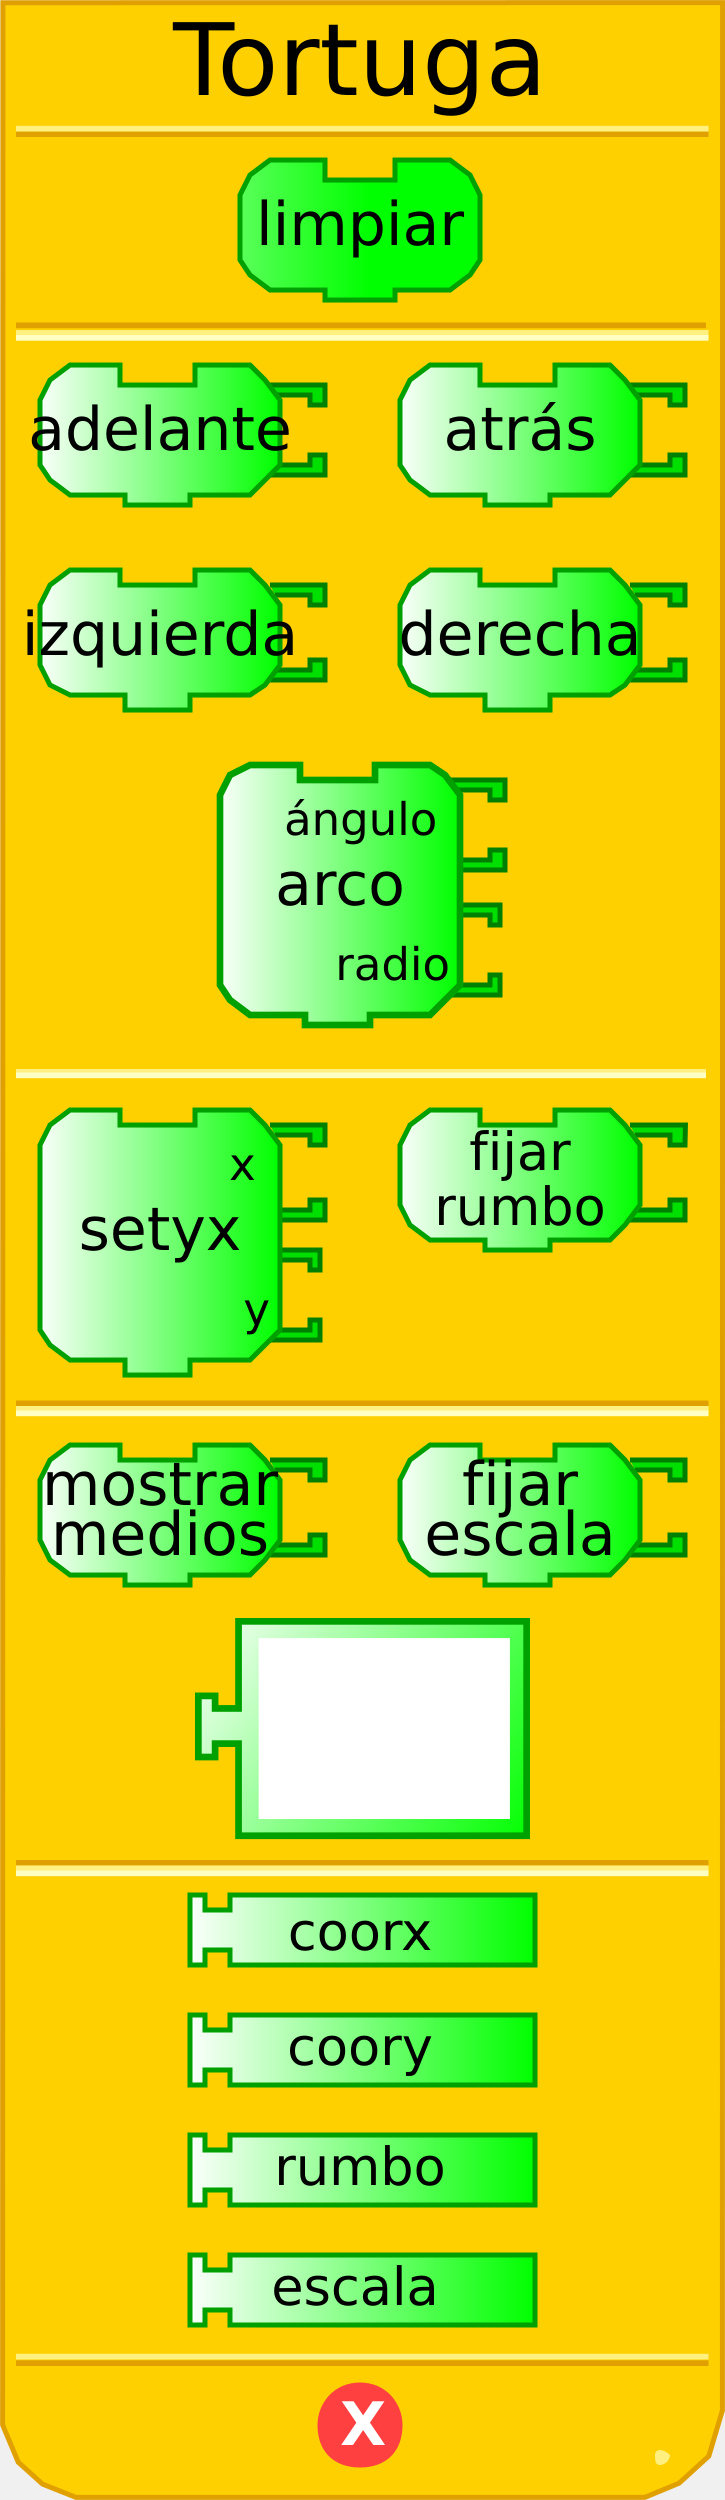
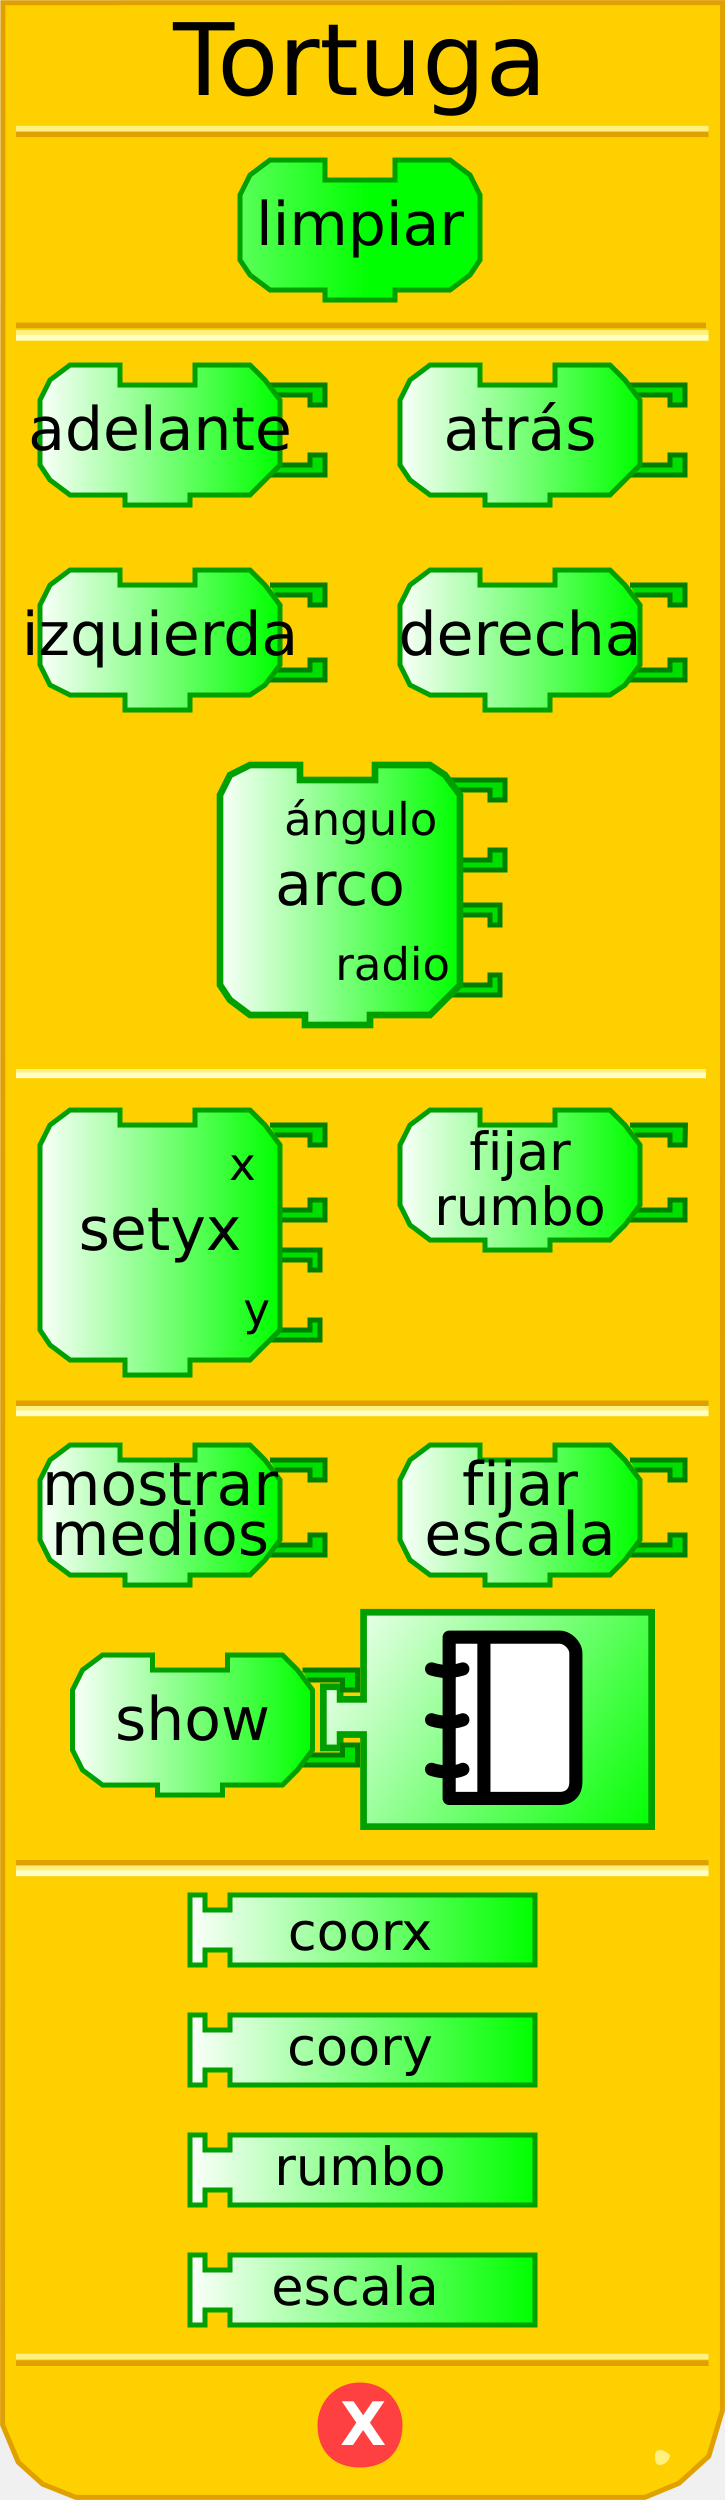
<svg xmlns="http://www.w3.org/2000/svg" xmlns:xlink="http://www.w3.org/1999/xlink" version="1.0" width="145" height="500" id="svg2">
  <defs id="defs103">
+     <linearGradient x1="79" y1="238" x2="128" y2="238" id="linearGradient3554" xlink:href="#linearGradient3250" gradientUnits="userSpaceOnUse" />
+     <linearGradient x1="0" y1="0" x2="100" y2="66" id="linearGradient3552" xlink:href="#linearGradient3166" gradientUnits="userSpaceOnUse" gradientTransform="matrix(0.67,0,0,0.67,60,321.78)" />
    <linearGradient id="linearGradient3250">
      <stop id="stop3252" style="stop-color:#ffffff;stop-opacity:1" offset="0" />
      <stop id="stop3254" style="stop-color:#00ff00;stop-opacity:1" offset="1" />
    </linearGradient>
    <linearGradient x1="0" y1="22" x2="74" y2="22" id="linearGradient3256" xlink:href="#linearGradient3250" gradientUnits="userSpaceOnUse" />
    <linearGradient x1="0" y1="22" x2="74" y2="22" id="linearGradient3258" xlink:href="#linearGradient3250" gradientUnits="userSpaceOnUse" />
    <linearGradient x1="0" y1="22" x2="74" y2="22" id="linearGradient3260" xlink:href="#linearGradient3250" gradientUnits="userSpaceOnUse" />
    <linearGradient x1="0" y1="22" x2="74" y2="22" id="linearGradient3264" xlink:href="#linearGradient3250" gradientUnits="userSpaceOnUse" />
    <linearGradient x1="0" y1="22" x2="74" y2="22" id="linearGradient3267" xlink:href="#linearGradient3250" gradientUnits="userSpaceOnUse" />
    <linearGradient x1="7" y1="90" x2="56" y2="90" id="linearGradient3333" xlink:href="#linearGradient3250" gradientUnits="userSpaceOnUse" />
    <linearGradient x1="7" y1="130" x2="56" y2="130" id="linearGradient3341" xlink:href="#linearGradient3250" gradientUnits="userSpaceOnUse" />
    <linearGradient x1="79" y1="90" x2="128" y2="90" id="linearGradient3349" xlink:href="#linearGradient3250" gradientUnits="userSpaceOnUse" />
    <linearGradient x1="79" y1="130" x2="128" y2="130" id="linearGradient3357" xlink:href="#linearGradient3250" gradientUnits="userSpaceOnUse" />
    <linearGradient x1="43" y1="181" x2="92" y2="181" id="linearGradient3365" xlink:href="#linearGradient3250" gradientUnits="userSpaceOnUse" />
    <linearGradient x1="7" y1="251" x2="56" y2="251" id="linearGradient3373" xlink:href="#linearGradient3250" gradientUnits="userSpaceOnUse" />
    <linearGradient x1="79" y1="238" x2="128" y2="238" id="linearGradient3381" xlink:href="#linearGradient3250" gradientUnits="userSpaceOnUse" />
    <linearGradient x1="6" y1="303" x2="72" y2="303" id="linearGradient3389" xlink:href="#linearGradient3250" gradientUnits="userSpaceOnUse" />
    <linearGradient x1="89" y1="314" x2="137" y2="314" id="linearGradient3397" xlink:href="#linearGradient3250" gradientUnits="userSpaceOnUse" />
    <linearGradient x1="37" y1="359" x2="107" y2="359" id="linearGradient3405" xlink:href="#linearGradient3250" gradientUnits="userSpaceOnUse" />
    <linearGradient x1="37" y1="382" x2="107" y2="382" id="linearGradient3413" xlink:href="#linearGradient3250" gradientUnits="userSpaceOnUse" />
    <linearGradient x1="37" y1="406" x2="107" y2="406" id="linearGradient3421" xlink:href="#linearGradient3250" gradientUnits="userSpaceOnUse" />
    <linearGradient x1="79" y1="238" x2="128" y2="238" id="linearGradient2505" xlink:href="#linearGradient3250" gradientUnits="userSpaceOnUse" />
    <linearGradient x1="79" y1="238" x2="128" y2="238" id="linearGradient2519" xlink:href="#linearGradient3250" gradientUnits="userSpaceOnUse" />
    <linearGradient x1="37" y1="406" x2="107" y2="406" id="linearGradient2527" xlink:href="#linearGradient3250" gradientUnits="userSpaceOnUse" />
    <linearGradient x1="0" y1="0" x2="100" y2="66" id="linearGradient3172" xlink:href="#linearGradient3166" gradientUnits="userSpaceOnUse" />
    <linearGradient id="linearGradient3166">
      <stop id="stop3168" style="stop-color:#ffffff;stop-opacity:1" offset="0" />
      <stop id="stop3170" style="stop-color:#00ff00;stop-opacity:1" offset="1" />
    </linearGradient>
  </defs>
  <path d="M 0.588,0.551 L 0.526,484.99 L 3.649,492.438 L 8.521,496.824 L 15.18,499.474 L 128.964,499.474 L 135.81,496.637 L 141.757,491.226 L 144.48,482.093 L 144.518,0.526 L 0.588,0.551 z" id="path30" style="fill:#ffd000;fill-opacity:1;stroke:#e0a000;stroke-width:1;stroke-opacity:1" />
-   <rect width="137" height="0" x="3.7" y="213" style="opacity:1;fill:#ffd000;fill-opacity:1;stroke:#e0a000;stroke-width:1;stroke-opacity:1" />
-   <rect width="137" height="0.14" x="3.7" y="214.3" style="opacity:1;fill:#ffd000;fill-opacity:1;stroke:#fff080;stroke-width:1;stroke-opacity:1" />
-   <rect width="137" height="0.14" x="3.7" y="215" style="opacity:1;fill:#ffd000;fill-opacity:1;stroke:#ffffc4;stroke-width:1;stroke-opacity:1" />
-   <rect width="137" height="0.14" x="3.7" y="65" style="opacity:1;fill:#ffd000;fill-opacity:1;stroke:#e0a000;stroke-width:1;stroke-opacity:1" />
-   <rect width="137.5" height="0.14" x="3.7" y="66.5" style="opacity:1;fill:#ffd000;fill-opacity:1;stroke:#fff080;stroke-width:1;stroke-opacity:1" />
-   <rect width="137.5" height="0.14" x="3.7" y="67.5" style="opacity:1;fill:#ffd000;fill-opacity:1;stroke:#ffffc4;stroke-width:1;stroke-opacity:1" />
-   <rect width="137.5" height="0.14" x="3.7" y="-26.9" transform="scale(1,-1)" style="opacity:1;fill:#ffd000;fill-opacity:1;stroke:#e0a000;stroke-width:1;stroke-opacity:1" />
-   <rect width="137.5" height="0.14" x="3.7" y="-25.8" transform="scale(1,-1)" style="opacity:1;fill:#ffd000;fill-opacity:1;stroke:#fff080;stroke-width:1;stroke-opacity:1" />
-   <rect width="137.5" height="0.14" x="3.7" y="-472.7" transform="scale(1,-1)" style="opacity:1;fill:#ffd000;fill-opacity:1;stroke:#e0a000;stroke-width:1;stroke-opacity:1" />
-   <rect width="137.5" height="0.14" x="3.7" y="-471.4" transform="scale(1,-1)" style="opacity:1;fill:#ffd000;fill-opacity:1;stroke:#fff080;stroke-width:1;stroke-opacity:1" />
+   <rect width="137" height="0" x="3.7" y="213" id="rect32" style="opacity:1;fill:#ffd000;fill-opacity:1;stroke:#e0a000;stroke-width:1;stroke-opacity:1" />
+   <rect width="137" height="0.14" x="3.7" y="214.3" id="rect34" style="opacity:1;fill:#ffd000;fill-opacity:1;stroke:#fff080;stroke-width:1;stroke-opacity:1" />
+   <rect width="137" height="0.14" x="3.7" y="215" id="rect36" style="opacity:1;fill:#ffd000;fill-opacity:1;stroke:#ffffc4;stroke-width:1;stroke-opacity:1" />
+   <rect width="137" height="0.14" x="3.7" y="65" id="rect38" style="opacity:1;fill:#ffd000;fill-opacity:1;stroke:#e0a000;stroke-width:1;stroke-opacity:1" />
+   <rect width="137.5" height="0.14" x="3.7" y="66.5" id="rect40" style="opacity:1;fill:#ffd000;fill-opacity:1;stroke:#fff080;stroke-width:1;stroke-opacity:1" />
+   <rect width="137.5" height="0.14" x="3.7" y="67.5" id="rect42" style="opacity:1;fill:#ffd000;fill-opacity:1;stroke:#ffffc4;stroke-width:1;stroke-opacity:1" />
+   <rect width="137.5" height="0.14" x="3.7" y="-26.9" transform="scale(1,-1)" id="rect44" style="opacity:1;fill:#ffd000;fill-opacity:1;stroke:#e0a000;stroke-width:1;stroke-opacity:1" />
+   <rect width="137.5" height="0.14" x="3.7" y="-25.8" transform="scale(1,-1)" id="rect46" style="opacity:1;fill:#ffd000;fill-opacity:1;stroke:#fff080;stroke-width:1;stroke-opacity:1" />
+   <rect width="137.5" height="0.14" x="3.7" y="-472.7" transform="scale(1,-1)" id="rect48" style="opacity:1;fill:#ffd000;fill-opacity:1;stroke:#e0a000;stroke-width:1;stroke-opacity:1" />
+   <rect width="137.5" height="0.14" x="3.7" y="-471.4" transform="scale(1,-1)" id="rect50" style="opacity:1;fill:#ffd000;fill-opacity:1;stroke:#fff080;stroke-width:1;stroke-opacity:1" />
  <path d="M 134,491 C 134,492 133,493 132,493 C 131,493 131,492 131,491 C 131,491 131,490 132,490 C 133,490 134,491 134,491 z" id="path58" style="fill:#fff080;fill-opacity:1;stroke:none;stroke-width:1;stroke-opacity:1" />
  <path d="M 80,485 C 80,490 77,493 72,493 C 67,493 64,490 64,485 C 64,481 67,477 72,477 C 77,477 80,481 80,485 L 80,485 z" id="path60" style="fill:#ff4040;fill-opacity:1;stroke:#ff4040;stroke-width:1;stroke-opacity:1" />
-   <text style="font-size:12px;font-weight:bold;font-family:Bitstream Vera Sans">
-     <tspan x="68" y="489" style="font-size:12px;font-weight:bold;fill:#ffffff;font-family:Bitstream Vera Sans">X</tspan>
+   <text id="text54" style="font-size:12px;font-weight:bold;font-family:Bitstream Vera Sans">
+     <tspan x="68" y="489" id="tspan56" style="font-size:12px;font-weight:bold;fill:#ffffff;font-family:Bitstream Vera Sans">X</tspan>
  </text>
-   <path d="M 79,32 C 90,32 90,32 90,32 L 94,35 L 96,39 L 96,52 L 94,55 L 90,58 L 79,58 L 79,58 L 79,60 L 65,60 L 65,58 L 54,58 L 50,55 L 48,52 L 48,39 L 50,35 L 54,32 L 65,32 L 65,36 L 79,36 L 79,32 z" style="fill:url(#linearGradient3267);fill-opacity:1;stroke:#00a000;stroke-width:1;stroke-opacity:1" />
-   <text style="font-size:8;text-align:center;text-anchor:middle;fill:#000000;fill-opacity:1;font-family:Bitstream Vera Sans">
-     <tspan x="72" y="49" style="font-size:12">limpiar</tspan>
+   <path d="M 79,32 C 90,32 90,32 90,32 L 94,35 L 96,39 L 96,52 L 94,55 L 90,58 L 79,58 L 79,58 L 79,60 L 65,60 L 65,58 L 54,58 L 50,55 L 48,52 L 48,39 L 50,35 L 54,32 L 65,32 L 65,36 L 79,36 L 79,32 z" id="path59" style="fill:url(#linearGradient3267);fill-opacity:1;stroke:#00a000;stroke-width:1;stroke-opacity:1" />
+   <text id="text61" style="font-size:8px;text-align:center;text-anchor:middle;fill:#000000;fill-opacity:1;font-family:Bitstream Vera Sans">
+     <tspan x="72" y="49" id="tspan63" style="font-size:12px">limpiar</tspan>
  </text>
-   <path d="M 54,77 L 65,77 L 65,81 L 62,81 L 62,79 L 55,79" style="fill:#00e000;fill-opacity:1;stroke:#008000;stroke-width:1;stroke-opacity:1" />
-   <path d="M 54,95 L 65,95 L 65,91 L 62,91 L 62,93 L 55,93" style="fill:#00e000;fill-opacity:1;stroke:#008000;stroke-width:1;stroke-opacity:1" />
-   <path d="M 39,73 C 50,73 50,73 50,73 L 53,76 L 56,80 L 56,93 L 53,96 L 50,99 L 38,99 L 38,99 L 38,101 L 25,101 L 25,99 L 14,99 L 10,96 L 8,93 L 8,80 L 10,76 L 14,73 L 24,73 L 24,77 L 39,77 L 39,73 z" style="fill:url(#linearGradient3333);fill-opacity:1;stroke:#00a000;stroke-width:1;stroke-opacity:1" />
-   <text style="font-size:8px;text-align:center;text-anchor:middle;font-family:Bitstream Vera Sans">
-     <tspan x="32" y="90" style="font-size:12">adelante</tspan>
+   <path d="M 54,77 L 65,77 L 65,81 L 62,81 L 62,79 L 55,79" id="path65" style="fill:#00e000;fill-opacity:1;stroke:#008000;stroke-width:1;stroke-opacity:1" />
+   <path d="M 54,95 L 65,95 L 65,91 L 62,91 L 62,93 L 55,93" id="path67" style="fill:#00e000;fill-opacity:1;stroke:#008000;stroke-width:1;stroke-opacity:1" />
+   <path d="M 39,73 C 50,73 50,73 50,73 L 53,76 L 56,80 L 56,93 L 53,96 L 50,99 L 38,99 L 38,99 L 38,101 L 25,101 L 25,99 L 14,99 L 10,96 L 8,93 L 8,80 L 10,76 L 14,73 L 24,73 L 24,77 L 39,77 L 39,73 z" id="path69" style="fill:url(#linearGradient3333);fill-opacity:1;stroke:#00a000;stroke-width:1;stroke-opacity:1" />
+   <text id="text71" style="font-size:8px;text-align:center;text-anchor:middle;font-family:Bitstream Vera Sans">
+     <tspan x="32" y="90" id="tspan73" style="font-size:12px">adelante</tspan>
  </text>
-   <path d="M 126,77 L 137,77 L 137,81 L 134,81 L 134,79 L 127,79" style="fill:#00e000;fill-opacity:1;stroke:#008000;stroke-width:1;stroke-opacity:1" />
-   <path d="M 126,95 L 137,95 L 137,91 L 134,91 L 134,93 L 127,93" style="fill:#00e000;fill-opacity:1;stroke:#008000;stroke-width:1;stroke-opacity:1" />
-   <path d="M 111,73 C 122,73 122,73 122,73 L 125,76 L 128,80 L 128,93 L 125,96 L 122,99 L 110,99 L 110,99 L 110,101 L 97,101 L 97,99 L 86,99 L 82,96 L 80,93 L 80,80 L 82,76 L 86,73 L 96,73 L 96,77 L 111,77 L 111,73 z" style="fill:url(#linearGradient3349);fill-opacity:1;stroke:#00a000;stroke-width:1;stroke-opacity:1" />
-   <text style="font-size:8;text-align:center;text-anchor:middle;font-family:Bitstream Vera Sans">
-     <tspan x="104" y="90" style="font-size:12">atrás</tspan>
+   <path d="M 126,77 L 137,77 L 137,81 L 134,81 L 134,79 L 127,79" id="path75" style="fill:#00e000;fill-opacity:1;stroke:#008000;stroke-width:1;stroke-opacity:1" />
+   <path d="M 126,95 L 137,95 L 137,91 L 134,91 L 134,93 L 127,93" id="path77" style="fill:#00e000;fill-opacity:1;stroke:#008000;stroke-width:1;stroke-opacity:1" />
+   <path d="M 111,73 C 122,73 122,73 122,73 L 125,76 L 128,80 L 128,93 L 125,96 L 122,99 L 110,99 L 110,99 L 110,101 L 97,101 L 97,99 L 86,99 L 82,96 L 80,93 L 80,80 L 82,76 L 86,73 L 96,73 L 96,77 L 111,77 L 111,73 z" id="path79" style="fill:url(#linearGradient3349);fill-opacity:1;stroke:#00a000;stroke-width:1;stroke-opacity:1" />
+   <text id="text81" style="font-size:8px;text-align:center;text-anchor:middle;font-family:Bitstream Vera Sans">
+     <tspan x="104" y="90" id="tspan83" style="font-size:12px">atrás</tspan>
  </text>
-   <path d="M 54,117 L 65,117 L 65,121 L 62,121 L 62,119 L 55,119" style="fill:#00e000;fill-opacity:1;stroke:#008000;stroke-width:1;stroke-opacity:1" />
-   <path d="M 54,136 L 65,136 L 65,132 L 62,132 L 62,134 L 55,134" style="fill:#00e000;fill-opacity:1;stroke:#008000;stroke-width:1;stroke-opacity:1" />
-   <path d="M 39,114 C 50,114 50,114 50,114 L 53,117 L 56,121 L 56,133 L 53,137 L 50,139 L 38,139 L 38,139 L 38,142 L 25,142 L 25,139 L 14,139 L 10,137 L 8,133 L 8,121 L 10,117 L 14,114 L 24,114 L 24,117 L 39,117 L 39,114 z" style="fill:url(#linearGradient3341);fill-opacity:1;stroke:#00a000;stroke-width:1;stroke-opacity:1" />
-   <text style="font-size:8;text-align:center;text-anchor:middle;font-family:Bitstream Vera Sans">
-     <tspan x="32" y="131" style="font-size:12">izquierda</tspan>
+   <path d="M 54,117 L 65,117 L 65,121 L 62,121 L 62,119 L 55,119" id="path85" style="fill:#00e000;fill-opacity:1;stroke:#008000;stroke-width:1;stroke-opacity:1" />
+   <path d="M 54,136 L 65,136 L 65,132 L 62,132 L 62,134 L 55,134" id="path87" style="fill:#00e000;fill-opacity:1;stroke:#008000;stroke-width:1;stroke-opacity:1" />
+   <path d="M 39,114 C 50,114 50,114 50,114 L 53,117 L 56,121 L 56,133 L 53,137 L 50,139 L 38,139 L 38,139 L 38,142 L 25,142 L 25,139 L 14,139 L 10,137 L 8,133 L 8,121 L 10,117 L 14,114 L 24,114 L 24,117 L 39,117 L 39,114 z" id="path89" style="fill:url(#linearGradient3341);fill-opacity:1;stroke:#00a000;stroke-width:1;stroke-opacity:1" />
+   <text id="text91" style="font-size:8px;text-align:center;text-anchor:middle;font-family:Bitstream Vera Sans">
+     <tspan x="32" y="131" id="tspan93" style="font-size:12px">izquierda</tspan>
  </text>
  <path d="M 126,117 L 137,117 L 137,121 L 134,121 L 134,119 L 127,119" id="path112" style="fill:#00e000;fill-opacity:1;stroke:#008000;stroke-width:1;stroke-opacity:1" />
-   <path d="M 126,136 L 137,136 L 137,132 L 134,132 L 134,134 L 127,134" style="fill:#00e000;fill-opacity:1;stroke:#008000;stroke-width:1;stroke-opacity:1" />
-   <path d="M 111,114 C 122,114 122,114 122,114 L 125,117 L 128,121 L 128,133 L 125,137 L 122,139 L 110,139 L 110,139 L 110,142 L 97,142 L 97,139 L 86,139 L 82,137 L 80,133 L 80,121 L 82,117 L 86,114 L 96,114 L 96,117 L 111,117 L 111,114 z" style="fill:url(#linearGradient3357);fill-opacity:1;stroke:#00a000;stroke-width:1;stroke-opacity:1" />
-   <text style="font-size:8;text-align:center;text-anchor:middle;font-family:Bitstream Vera Sans">
-     <tspan x="104" y="131" style="font-size:12">derecha</tspan>
+   <path d="M 126,136 L 137,136 L 137,132 L 134,132 L 134,134 L 127,134" id="path96" style="fill:#00e000;fill-opacity:1;stroke:#008000;stroke-width:1;stroke-opacity:1" />
+   <path d="M 111,114 C 122,114 122,114 122,114 L 125,117 L 128,121 L 128,133 L 125,137 L 122,139 L 110,139 L 110,139 L 110,142 L 97,142 L 97,139 L 86,139 L 82,137 L 80,133 L 80,121 L 82,117 L 86,114 L 96,114 L 96,117 L 111,117 L 111,114 z" id="path98" style="fill:url(#linearGradient3357);fill-opacity:1;stroke:#00a000;stroke-width:1;stroke-opacity:1" />
+   <text id="text100" style="font-size:8px;text-align:center;text-anchor:middle;font-family:Bitstream Vera Sans">
+     <tspan x="104" y="131" id="tspan102" style="font-size:12px">derecha</tspan>
  </text>
-   <path d="M 89,181 L 100,181 L 100,185 L 98,185 L 98,183 L 91,183" style="fill:#00e000;fill-opacity:1;stroke:#008000;stroke-width:1;stroke-opacity:1" />
-   <path d="M 89,199 L 100,199 L 100,195 L 98,195 L 98,197 L 91,197" style="fill:#00e000;fill-opacity:1;stroke:#008000;stroke-width:1;stroke-opacity:1" />
-   <path d="M 90,156 L 101,156 L 101,160 L 98,160 L 98,158 L 91,158" style="fill:#00e000;fill-opacity:1;stroke:#008000;stroke-width:1;stroke-opacity:1" />
+   <path d="M 89,181 L 100,181 L 100,185 L 98,185 L 98,183 L 91,183" id="path104" style="fill:#00e000;fill-opacity:1;stroke:#008000;stroke-width:1;stroke-opacity:1" />
+   <path d="M 89,199 L 100,199 L 100,195 L 98,195 L 98,197 L 91,197" id="path106" style="fill:#00e000;fill-opacity:1;stroke:#008000;stroke-width:1;stroke-opacity:1" />
+   <path d="M 90,156 L 101,156 L 101,160 L 98,160 L 98,158 L 91,158" id="path108" style="fill:#00e000;fill-opacity:1;stroke:#008000;stroke-width:1;stroke-opacity:1" />
  <path d="M 90,174 L 101,174 L 101,170 L 98,170 L 98,172 L 91,172" id="path130" style="fill:#00e000;fill-opacity:1;stroke:#008000;stroke-width:1;stroke-opacity:1" />
-   <path d="M 75,153 C 86,153 86,153 86,153 L 89,155 L 92,159 L 92,197 L 89,200 L 86,203 L 74,203 L 74,203 L 74,205 L 61,205 L 61,203 L 50,203 L 46,200 L 44,197 L 44,159 L 46,155 L 50,153 L 60,153 L 60,156 L 75,156 L 75,153 z" style="fill:url(#linearGradient3365);fill-opacity:1;stroke:#00a000;stroke-width:1.333;stroke-opacity:1" />
-   <text style="font-size:8;text-align:center;text-anchor:middle;font-family:Bitstream Vera Sans">
-     <tspan x="68" y="181" id="tspan136" style="font-size:12">arco</tspan>
+   <path d="M 75,153 C 86,153 86,153 86,153 L 89,155 L 92,159 L 92,197 L 89,200 L 86,203 L 74,203 L 74,203 L 74,205 L 61,205 L 61,203 L 50,203 L 46,200 L 44,197 L 44,159 L 46,155 L 50,153 L 60,153 L 60,156 L 75,156 L 75,153 z" id="path111" style="fill:url(#linearGradient3365);fill-opacity:1;stroke:#00a000;stroke-width:1.333;stroke-opacity:1" />
+   <text id="text113" style="font-size:8px;text-align:center;text-anchor:middle;font-family:Bitstream Vera Sans">
+     <tspan x="68" y="181" id="tspan136" style="font-size:12px">arco</tspan>
  </text>
-   <text style="font-size:8;text-align:end;text-anchor:end;font-family:Bitstream Vera Sans">
-     <tspan x="90" y="167" style="font-size:9">ángulo</tspan>
-     <tspan x="90" y="196" style="font-size:9">radio</tspan>
+   <text id="text116" style="font-size:8px;text-align:end;text-anchor:end;font-family:Bitstream Vera Sans">
+     <tspan x="90" y="167" id="tspan118" style="font-size:9px">ángulo</tspan>
+     <tspan x="90" y="196" id="tspan120" style="font-size:9px">radio</tspan>
  </text>
-   <path d="M 53,250 L 64,250 L 64,254 L 62,254 L 62,252 L 55,252" style="fill:#00e000;fill-opacity:1;stroke:#008000;stroke-width:1;stroke-opacity:1" />
-   <path d="M 53,268 L 64,268 L 64,264 L 62,264 L 62,266 L 55,266" style="fill:#00e000;fill-opacity:1;stroke:#008000;stroke-width:1;stroke-opacity:1" />
-   <path d="M 54,225 L 65,225 L 65,229 L 62,229 L 62,227 L 55,227" style="fill:#00e000;fill-opacity:1;stroke:#008000;stroke-width:1;stroke-opacity:1" />
-   <path d="M 54,244 L 65,244 L 65,240 L 62,240 L 62,242 L 55,242" style="fill:#00e000;fill-opacity:1;stroke:#008000;stroke-width:1;stroke-opacity:1" />
-   <path d="M 39,222 C 50,222 50,222 50,222 L 53,225 L 56,229 L 56,266 L 53,269 L 50,272 L 38,272 L 38,272 L 38,275 L 25,275 L 25,272 L 14,272 L 10,269 L 8,266 L 8,229 L 10,225 L 14,222 L 24,222 L 24,225 L 39,225 L 39,222 z" style="fill:url(#linearGradient3373);fill-opacity:1;stroke:#00a000;stroke-width:1;stroke-opacity:1" />
-   <text style="font-size:12;text-align:center;text-anchor:middle;font-family:Bitstream Vera Sans">
-     <tspan x="32" y="250" id="tspan158" style="font-size:12">setyx</tspan>
+   <path d="M 53,250 L 64,250 L 64,254 L 62,254 L 62,252 L 55,252" id="path122" style="fill:#00e000;fill-opacity:1;stroke:#008000;stroke-width:1;stroke-opacity:1" />
+   <path d="M 53,268 L 64,268 L 64,264 L 62,264 L 62,266 L 55,266" id="path124" style="fill:#00e000;fill-opacity:1;stroke:#008000;stroke-width:1;stroke-opacity:1" />
+   <path d="M 54,225 L 65,225 L 65,229 L 62,229 L 62,227 L 55,227" id="path126" style="fill:#00e000;fill-opacity:1;stroke:#008000;stroke-width:1;stroke-opacity:1" />
+   <path d="M 54,244 L 65,244 L 65,240 L 62,240 L 62,242 L 55,242" id="path128" style="fill:#00e000;fill-opacity:1;stroke:#008000;stroke-width:1;stroke-opacity:1" />
+   <path d="M 39,222 C 50,222 50,222 50,222 L 53,225 L 56,229 L 56,266 L 53,269 L 50,272 L 38,272 L 38,272 L 38,275 L 25,275 L 25,272 L 14,272 L 10,269 L 8,266 L 8,229 L 10,225 L 14,222 L 24,222 L 24,225 L 39,225 L 39,222 z" id="path131" style="fill:url(#linearGradient3373);fill-opacity:1;stroke:#00a000;stroke-width:1;stroke-opacity:1" />
+   <text id="text133" style="font-size:12px;text-align:center;text-anchor:middle;font-family:Bitstream Vera Sans">
+     <tspan x="32" y="250" id="tspan158" style="font-size:12px">setyx</tspan>
  </text>
-   <text style="font-size:9;text-align:end;text-anchor:end;font-family:Bitstream Vera Sans">
-     <tspan x="54" y="236" style="font-size:9">x</tspan>
-     <tspan x="54" y="265" style="font-size:9">y</tspan>
+   <text id="text136" style="font-size:9px;text-align:end;text-anchor:end;font-family:Bitstream Vera Sans">
+     <tspan x="54" y="236" id="tspan138" style="font-size:9px">x</tspan>
+     <tspan x="54" y="265" id="tspan140" style="font-size:9px">y</tspan>
  </text>
-   <g transform="translate(0,-2)">
-     <path d="M 126,227 L 137.083,227 L 137,231 L 134,231 L 134,229 L 127,229" style="fill:#00e000;fill-opacity:1;stroke:#008000;stroke-width:1;stroke-opacity:1" />
-     <path d="M 126,246 L 137,246 L 137,242 L 134,242 L 134,244 L 127,244" style="fill:#00e000;fill-opacity:1;stroke:#008000;stroke-width:1;stroke-opacity:1" />
-     <path d="M 111,224 C 122,224 122,224 122,224 L 125,227 L 128,231 L 128,243 L 125,247 L 122,250 L 110,250 L 110,250 L 110,252 L 97,252 L 97,250 L 86,250 L 82,247 L 80,243 L 80,231 L 82,227 L 86,224 L 96,224 L 96,227 L 111,227 L 111,224 z" style="fill:url(#linearGradient3381);fill-opacity:1;stroke:#00a000;stroke-width:1;stroke-opacity:1" />
-     <text style="font-size:8px;text-align:center;text-anchor:middle;font-family:Bitstream Vera Sans">
-       <tspan x="104" y="236" style="font-size:10.5px">fijar</tspan>
+   <g transform="translate(0,-2)" id="g142">
+     <path d="M 126,227 L 137.083,227 L 137,231 L 134,231 L 134,229 L 127,229" id="path144" style="fill:#00e000;fill-opacity:1;stroke:#008000;stroke-width:1;stroke-opacity:1" />
+     <path d="M 126,246 L 137,246 L 137,242 L 134,242 L 134,244 L 127,244" id="path146" style="fill:#00e000;fill-opacity:1;stroke:#008000;stroke-width:1;stroke-opacity:1" />
+     <path d="M 111,224 C 122,224 122,224 122,224 L 125,227 L 128,231 L 128,243 L 125,247 L 122,250 L 110,250 L 110,250 L 110,252 L 97,252 L 97,250 L 86,250 L 82,247 L 80,243 L 80,231 L 82,227 L 86,224 L 96,224 L 96,227 L 111,227 L 111,224 z" id="path148" style="fill:url(#linearGradient3381);fill-opacity:1;stroke:#00a000;stroke-width:1;stroke-opacity:1" />
+     <text id="text150" style="font-size:8px;text-align:center;text-anchor:middle;font-family:Bitstream Vera Sans">
+       <tspan x="104" y="236" id="tspan152" style="font-size:10.5px">fijar</tspan>
    </text>
-     <text style="font-size:8px;text-align:center;text-anchor:middle;font-family:Bitstream Vera Sans">
-       <tspan x="104" y="247" style="font-size:10.5px">rumbo</tspan>
+     <text id="text154" style="font-size:8px;text-align:center;text-anchor:middle;font-family:Bitstream Vera Sans">
+       <tspan x="104" y="247" id="tspan156" style="font-size:10.5px">rumbo</tspan>
    </text>
  </g>
-   <path d="M 38,379 L 41,379 L 41,382 L 46,382 L 46,379 L 107,379 L 107,393 L 46,393 L 46,390 L 41,390 L 41,393 L 38,393 L 38,379 z" style="fill:url(#linearGradient3405);fill-opacity:1;stroke:#00a000;stroke-width:1;stroke-opacity:1" />
-   <text style="font-size:8;text-align:center;text-anchor:middle;font-family:Bitstream Vera Sans">
-     <tspan x="72" y="390" style="font-size:10.5">coorx</tspan>
+   <path d="M 38,379 L 41,379 L 41,382 L 46,382 L 46,379 L 107,379 L 107,393 L 46,393 L 46,390 L 41,390 L 41,393 L 38,393 L 38,379 z" id="path158" style="fill:url(#linearGradient3405);fill-opacity:1;stroke:#00a000;stroke-width:1;stroke-opacity:1" />
+   <text id="text160" style="font-size:8px;text-align:center;text-anchor:middle;font-family:Bitstream Vera Sans">
+     <tspan x="72" y="390" id="tspan162" style="font-size:10.5px">coorx</tspan>
  </text>
-   <path d="M 38,403 L 41,403 L 41,406 L 46,406 L 46,403 L 107,403 L 107,417 L 46,417 L 46,414 L 41,414 L 41,417 L 38,417 L 38,403 z" style="fill:url(#linearGradient3413);fill-opacity:1;stroke:#00a000;stroke-width:1;stroke-opacity:1" />
-   <text style="font-size:8;text-align:center;text-anchor:middle;font-family:Bitstream Vera Sans">
-     <tspan x="72" y="413" style="font-size:10.5">coory</tspan>
+   <path d="M 38,403 L 41,403 L 41,406 L 46,406 L 46,403 L 107,403 L 107,417 L 46,417 L 46,414 L 41,414 L 41,417 L 38,417 L 38,403 z" id="path164" style="fill:url(#linearGradient3413);fill-opacity:1;stroke:#00a000;stroke-width:1;stroke-opacity:1" />
+   <text id="text166" style="font-size:8px;text-align:center;text-anchor:middle;font-family:Bitstream Vera Sans">
+     <tspan x="72" y="413" id="tspan168" style="font-size:10.5px">coory</tspan>
  </text>
-   <path d="M 38,427 L 41,427 L 41,430 L 46,430 L 46,427 L 107,427 L 107,441 L 46,441 L 46,438 L 41,438 L 41,441 L 38,441 L 38,427 z" style="fill:url(#linearGradient3421);fill-opacity:1;stroke:#00a000;stroke-width:1;stroke-opacity:1" />
-   <text style="font-size:8;text-align:center;text-anchor:middle;font-family:Bitstream Vera Sans">
-     <tspan x="72" y="437" style="font-size:10.5px">rumbo</tspan>
+   <path d="M 38,427 L 41,427 L 41,430 L 46,430 L 46,427 L 107,427 L 107,441 L 46,441 L 46,438 L 41,438 L 41,441 L 38,441 L 38,427 z" id="path170" style="fill:url(#linearGradient3421);fill-opacity:1;stroke:#00a000;stroke-width:1;stroke-opacity:1" />
+   <text id="text172" style="font-size:8px;text-align:center;text-anchor:middle;font-family:Bitstream Vera Sans">
+     <tspan x="72" y="437" id="tspan174" style="font-size:10.5px">rumbo</tspan>
  </text>
-   <text style="font-size:12px;text-align:center;text-anchor:middle;font-family:Bitstream Vera Sans">
-     <tspan x="72" y="19" style="font-size:20px">Tortuga</tspan>
+   <text id="text176" style="font-size:12px;text-align:center;text-anchor:middle;font-family:Bitstream Vera Sans">
+     <tspan x="72" y="19" id="tspan178" style="font-size:20px">Tortuga</tspan>
  </text>
-   <rect width="137.5" height="0.14" x="3.7" y="280.6" style="opacity:1;fill:#ffd000;fill-opacity:1;stroke:#e0a000;stroke-width:1;stroke-opacity:1" />
-   <rect width="137.5" height="0.14" x="3.7" y="281.7" style="opacity:1;fill:#ffd000;fill-opacity:1;stroke:#fff080;stroke-width:1;stroke-opacity:1" />
-   <rect width="137.5" height="0.14" x="3.7" y="282.6" style="opacity:1;fill:#ffd000;fill-opacity:1;stroke:#ffffc4;stroke-width:1;stroke-opacity:1" />
-   <rect width="137.5" height="0.14" x="3.7" y="372.5" style="opacity:1;fill:#ffd000;fill-opacity:1;stroke:#e0a000;stroke-width:1;stroke-opacity:1" />
-   <rect width="137.5" height="0.14" x="3.7" y="373.6" style="opacity:1;fill:#ffd000;fill-opacity:1;stroke:#fff080;stroke-width:1;stroke-opacity:1" />
-   <rect width="137.5" height="0.14" x="3.7" y="374.6" style="opacity:1;fill:#ffd000;fill-opacity:1;stroke:#ffffc4;stroke-width:1;stroke-opacity:1" />
-   <g transform="translate(-72,65)">
-     <path d="M 126,227 L 137,227 L 137,231 L 134,231 L 134,229 L 127,229" style="fill:#00e000;fill-opacity:1;stroke:#008000;stroke-width:1;stroke-opacity:1" />
-     <path d="M 126,246 L 137,246 L 137,242 L 134,242 L 134,244 L 127,244" style="fill:#00e000;fill-opacity:1;stroke:#008000;stroke-width:1;stroke-opacity:1" />
-     <path d="M 111,224 C 122,224 122,224 122,224 L 125,227 L 128,231 L 128,243 L 125,247 L 122,250 L 110,250 L 110,250 L 110,252 L 97,252 L 97,250 L 86,250 L 82,247 L 80,243 L 80,231 L 82,227 L 86,224 L 96,224 L 96,227 L 111,227 L 111,224 z" style="fill:url(#linearGradient2505);fill-opacity:1;stroke:#00a000;stroke-width:1;stroke-opacity:1" />
-     <text style="font-size:8;text-align:center;text-anchor:middle;font-family:Bitstream Vera Sans">
-       <tspan x="104" y="236" style="font-size:12">mostrar</tspan>
+   <rect width="137.5" height="0.14" x="3.7" y="280.6" id="rect180" style="opacity:1;fill:#ffd000;fill-opacity:1;stroke:#e0a000;stroke-width:1;stroke-opacity:1" />
+   <rect width="137.5" height="0.14" x="3.7" y="281.7" id="rect182" style="opacity:1;fill:#ffd000;fill-opacity:1;stroke:#fff080;stroke-width:1;stroke-opacity:1" />
+   <rect width="137.5" height="0.14" x="3.7" y="282.6" id="rect184" style="opacity:1;fill:#ffd000;fill-opacity:1;stroke:#ffffc4;stroke-width:1;stroke-opacity:1" />
+   <rect width="137.5" height="0.14" x="3.7" y="372.5" id="rect186" style="opacity:1;fill:#ffd000;fill-opacity:1;stroke:#e0a000;stroke-width:1;stroke-opacity:1" />
+   <rect width="137.5" height="0.14" x="3.7" y="373.6" id="rect188" style="opacity:1;fill:#ffd000;fill-opacity:1;stroke:#fff080;stroke-width:1;stroke-opacity:1" />
+   <rect width="137.5" height="0.14" x="3.7" y="374.6" id="rect190" style="opacity:1;fill:#ffd000;fill-opacity:1;stroke:#ffffc4;stroke-width:1;stroke-opacity:1" />
+   <g transform="translate(-72,65)" id="g192">
+     <path d="M 126,227 L 137,227 L 137,231 L 134,231 L 134,229 L 127,229" id="path194" style="fill:#00e000;fill-opacity:1;stroke:#008000;stroke-width:1;stroke-opacity:1" />
+     <path d="M 126,246 L 137,246 L 137,242 L 134,242 L 134,244 L 127,244" id="path196" style="fill:#00e000;fill-opacity:1;stroke:#008000;stroke-width:1;stroke-opacity:1" />
+     <path d="M 111,224 C 122,224 122,224 122,224 L 125,227 L 128,231 L 128,243 L 125,247 L 122,250 L 110,250 L 110,250 L 110,252 L 97,252 L 97,250 L 86,250 L 82,247 L 80,243 L 80,231 L 82,227 L 86,224 L 96,224 L 96,227 L 111,227 L 111,224 z" id="path198" style="fill:url(#linearGradient2505);fill-opacity:1;stroke:#00a000;stroke-width:1;stroke-opacity:1" />
+     <text id="text200" style="font-size:8px;text-align:center;text-anchor:middle;font-family:Bitstream Vera Sans">
+       <tspan x="104" y="236" id="tspan202" style="font-size:12px">mostrar</tspan>
    </text>
-     <text style="font-size:8;text-align:center;text-anchor:middle;font-family:Bitstream Vera Sans">
-       <tspan x="104" y="246" style="font-size:12">medios</tspan>
+     <text id="text204" style="font-size:8px;text-align:center;text-anchor:middle;font-family:Bitstream Vera Sans">
+       <tspan x="104" y="246" id="tspan206" style="font-size:12px">medios</tspan>
    </text>
  </g>
-   <g transform="translate(0,65)">
-     <path d="M 126,227 L 137,227 L 137,231 L 134,231 L 134,229 L 127,229" style="fill:#00e000;fill-opacity:1;stroke:#008000;stroke-width:1;stroke-opacity:1" />
-     <path d="M 126,246 L 137,246 L 137,242 L 134,242 L 134,244 L 127,244" style="fill:#00e000;fill-opacity:1;stroke:#008000;stroke-width:1;stroke-opacity:1" />
-     <path d="M 111,224 C 122,224 122,224 122,224 L 125,227 L 128,231 L 128,243 L 125,247 L 122,250 L 110,250 L 110,250 L 110,252 L 97,252 L 97,250 L 86,250 L 82,247 L 80,243 L 80,231 L 82,227 L 86,224 L 96,224 L 96,227 L 111,227 L 111,224 z" style="fill:url(#linearGradient2519);fill-opacity:1;stroke:#00a000;stroke-width:1;stroke-opacity:1" />
-     <text style="font-size:8;text-align:center;text-anchor:middle;font-family:Bitstream Vera Sans">
-       <tspan x="104" y="236" style="font-size:12">fijar</tspan>
+   <g transform="translate(0,65)" id="g208">
+     <path d="M 126,227 L 137,227 L 137,231 L 134,231 L 134,229 L 127,229" id="path210" style="fill:#00e000;fill-opacity:1;stroke:#008000;stroke-width:1;stroke-opacity:1" />
+     <path d="M 126,246 L 137,246 L 137,242 L 134,242 L 134,244 L 127,244" id="path212" style="fill:#00e000;fill-opacity:1;stroke:#008000;stroke-width:1;stroke-opacity:1" />
+     <path d="M 111,224 C 122,224 122,224 122,224 L 125,227 L 128,231 L 128,243 L 125,247 L 122,250 L 110,250 L 110,250 L 110,252 L 97,252 L 97,250 L 86,250 L 82,247 L 80,243 L 80,231 L 82,227 L 86,224 L 96,224 L 96,227 L 111,227 L 111,224 z" id="path214" style="fill:url(#linearGradient2519);fill-opacity:1;stroke:#00a000;stroke-width:1;stroke-opacity:1" />
+     <text id="text216" style="font-size:8px;text-align:center;text-anchor:middle;font-family:Bitstream Vera Sans">
+       <tspan x="104" y="236" id="tspan218" style="font-size:12px">fijar</tspan>
    </text>
-     <text style="font-size:8;text-align:center;text-anchor:middle;font-family:Bitstream Vera Sans">
-       <tspan x="104" y="246" style="font-size:12">escala</tspan>
+     <text id="text220" style="font-size:8px;text-align:center;text-anchor:middle;font-family:Bitstream Vera Sans">
+       <tspan x="104" y="246" id="tspan222" style="font-size:12px">escala</tspan>
    </text>
  </g>
  <path d="M 38,451 L 41,451 L 41,454 L 46,454 L 46,451 L 107,451 L 107,465 L 46,465 L 46,462 L 41,462 L 41,465 L 38,465 L 38,451 z" id="path2521" style="fill:url(#linearGradient2527);fill-opacity:1;stroke:#00a000;stroke-width:1;stroke-opacity:1" />
-   <text style="font-size:8;text-align:center;text-anchor:middle;font-family:Bitstream Vera Sans">
-     <tspan x="71" y="461" style="font-size:10.5">escala</tspan>
+   <text id="text225" style="font-size:8px;text-align:center;text-anchor:middle;font-family:Bitstream Vera Sans">
+     <tspan x="71" y="461" id="tspan227" style="font-size:10.5px">escala</tspan>
  </text>
-   <g transform="matrix(0.67,0,0,0.67,39,323.6)">
-     <path d="M 1,23.25 L 6,23.25 L 6,27 L 13,27 L 13,1 L 99,1 L 99,65 L 13,65 L 13,37.5 L 6,37.5 L 6,41.5 L 1,41.5 L 1,23.25 z" style="fill:url(#linearGradient3172);fill-opacity:1;fill-rule:nonzero;stroke:#00a000;stroke-width:2;stroke-linecap:butt;stroke-linejoin:miter;stroke-miterlimit:4;stroke-opacity:1" />
-     <rect width="75" height="54" x="19" y="6" style="opacity:1;fill:#ffffff;fill-opacity:1;stroke:none" />
+   <g transform="translate(4,-1.6689285e-8)" id="g3537">
+     <path d="M 60.67,337.358 L 64.02,337.358 L 64.02,339.87 L 68.71,339.87 L 68.71,322.45 L 126.33,322.45 L 126.33,365.33 L 68.71,365.33 L 68.71,346.905 L 64.02,346.905 L 64.02,349.585 L 60.67,349.585 L 60.67,337.358 z" id="path224" style="fill:url(#linearGradient3552);fill-opacity:1;fill-rule:nonzero;stroke:#00a000;stroke-width:1.34;stroke-linecap:butt;stroke-linejoin:miter;stroke-miterlimit:4;stroke-opacity:1" />
+     <g transform="matrix(0.75,0,0,0.75,76.7745,322.9375)" id="activity-journal" style="stroke:#000000;stroke-opacity:1;display:block">
+       <path d="M 45.866,44.669 C 45.866,47.18 44.338,49 41.534,49 L 12.077,49 L 12.077,6 L 41.535,6 C 43.685,6 45.867,8.154 45.867,10.33 L 45.866,44.669 L 45.866,44.669 z" id="path2458" style="fill:#ffffff;stroke:#000000;stroke-width:3.5;stroke-linecap:round;stroke-linejoin:round;stroke-opacity:1" />
+       <line style="fill:none;stroke:#000000;stroke-width:3.5;stroke-linecap:round;stroke-linejoin:round;stroke-opacity:1" x1="21.341" x2="21.341" y1="6.121" y2="48.881" id="line2460" />
+       <path d="M 7.384,14.464 C 7.384,14.464 9.468,15.159 11.554,15.159 C 13.64,15.159 15.727,14.464 15.727,14.464" id="path2462" style="fill:none;stroke:#000000;stroke-width:3.5;stroke-linecap:round;stroke-linejoin:round;stroke-opacity:1" />
+       <path d="M 7.384,28.021 C 7.384,28.021 9.296,28.716 11.729,28.716 C 14.162,28.716 15.728,28.021 15.728,28.021" id="path2464" style="fill:none;stroke:#000000;stroke-width:3.5;stroke-linecap:round;stroke-linejoin:round;stroke-opacity:1" />
+       <path d="M 7.384,41.232 C 7.384,41.232 9.12,41.927 11.902,41.927 C 14.683,41.927 15.727,41.232 15.727,41.232" id="path2466" style="fill:none;stroke:#000000;stroke-width:3.5;stroke-linecap:round;stroke-linejoin:round;stroke-opacity:1" />
+     </g>
+     <g transform="translate(-69.5,107)" id="g2720">
+       <path d="M 126,227 L 137,227 L 137,231 L 134,231 L 134,229 L 127,229" id="path2722" style="fill:#00e000;fill-opacity:1;stroke:#008000;stroke-width:1;stroke-opacity:1" />
+       <path d="M 126,246 L 137,246 L 137,242 L 134,242 L 134,244 L 127,244" id="path2724" style="fill:#00e000;fill-opacity:1;stroke:#008000;stroke-width:1;stroke-opacity:1" />
+       <path d="M 111,224 C 122,224 122,224 122,224 L 125,227 L 128,231 L 128,243 L 125,247 L 122,250 L 110,250 L 110,250 L 110,252 L 97,252 L 97,250 L 86,250 L 82,247 L 80,243 L 80,231 L 82,227 L 86,224 L 96,224 L 96,227 L 111,227 L 111,224 z" id="path2726" style="fill:url(#linearGradient3554);fill-opacity:1;stroke:#00a000;stroke-width:1;stroke-opacity:1" />
+       <text id="text2728" style="font-size:8px;text-align:center;text-anchor:middle;font-family:Bitstream Vera Sans">
+         <tspan x="104" y="241" id="tspan2730" style="font-size:12px">show</tspan>
+       </text>
+     </g>
  </g>
</svg>
